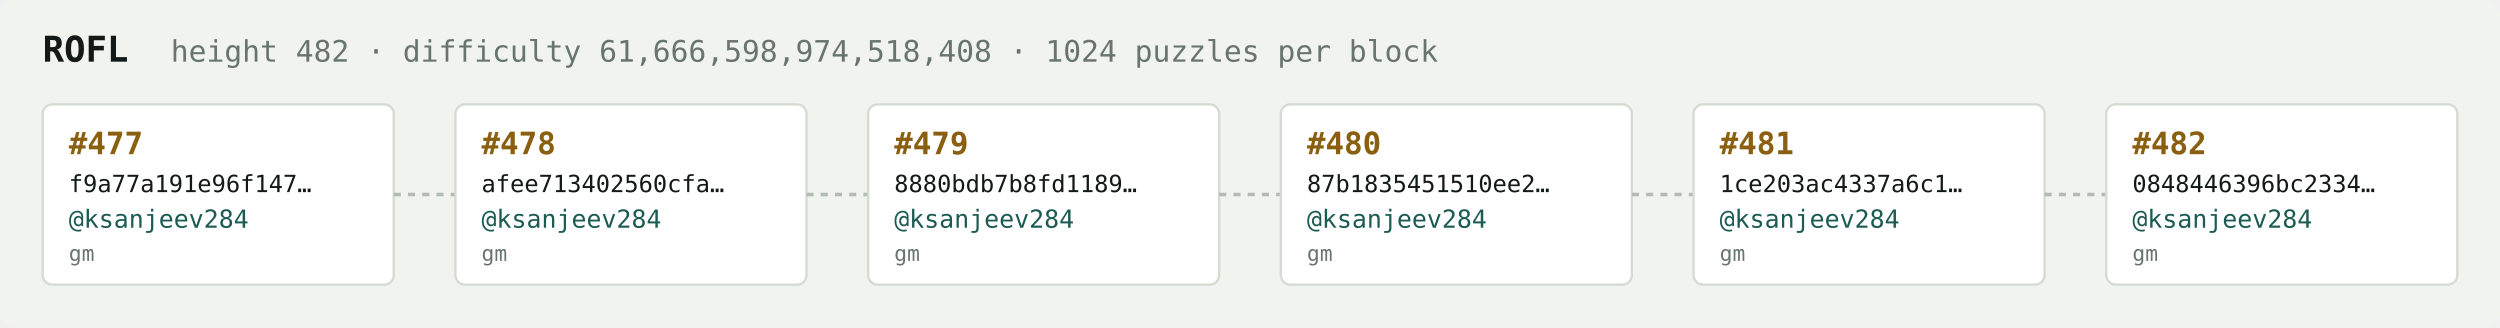
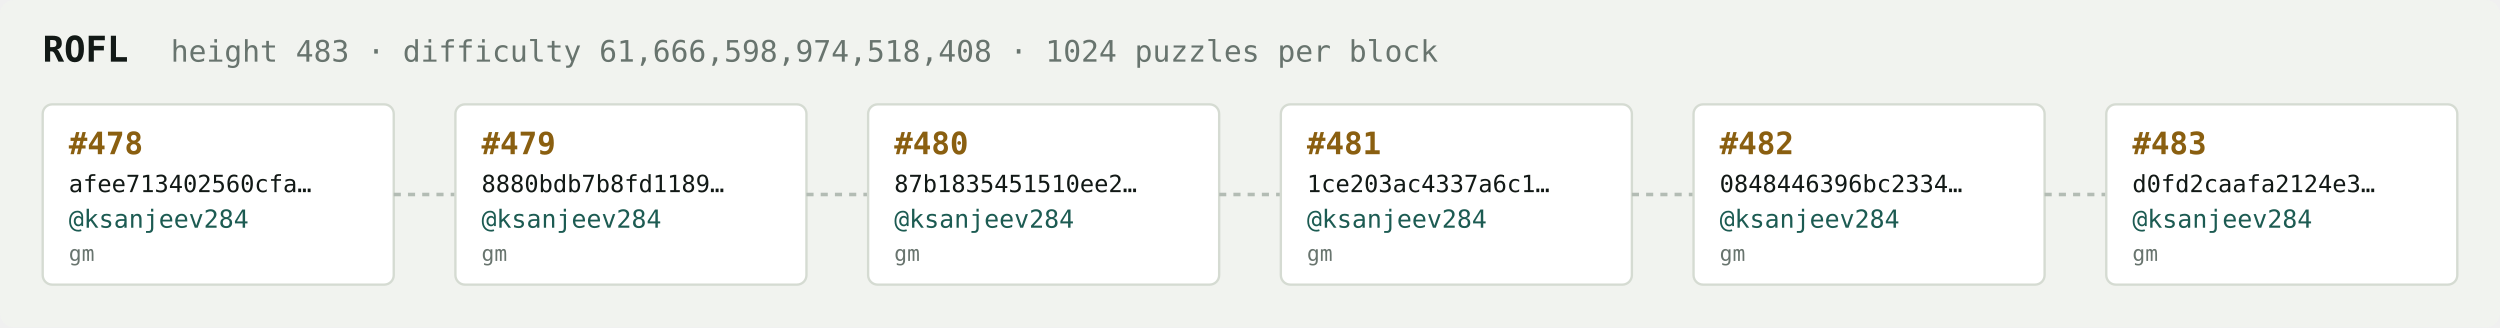
<svg xmlns="http://www.w3.org/2000/svg" width="1054" height="138" viewBox="0 0 1054 138" font-family="ui-monospace,SFMono-Regular,Menlo,monospace">
  <rect fill="#f1f3ef" width="1054" height="138" rx="6" />
  <text x="18" y="26" fill="#121916" font-size="15" font-weight="700">ROFL</text>
-   <text x="72" y="26" fill="#68746e" font-size="12.5">height 482 · difficulty 61,666,598,974,518,408 · 1024 puzzles per block</text>
+   <text x="72" y="26" fill="#68746e" font-size="12.5">height 483 · difficulty 61,666,598,974,518,408 · 1024 puzzles per block</text>
  <rect x="18" y="44" width="148" height="76" rx="4" fill="#ffffff" stroke="#d5dbd2" stroke-width="1" />
-   <text x="29" y="65" fill="#8a5f10" font-size="13" font-weight="700">#477</text>
-   <text x="29" y="81" fill="#121916" font-size="10">f9a77a191e96f147…</text>
+   <text x="29" y="65" fill="#8a5f10" font-size="13" font-weight="700">#478</text>
+   <text x="29" y="81" fill="#121916" font-size="10">afee713402560cfa…</text>
  <text x="29" y="96" fill="#1c5b52" font-size="10.5">@ksanjeev284</text>
  <text x="29" y="110" fill="#68746e" font-size="9">gm</text>
  <line x1="166" y1="82.0" x2="192" y2="82.0" stroke="#b3bcb4" stroke-width="1.5" stroke-dasharray="3 3" />
  <rect x="192" y="44" width="148" height="76" rx="4" fill="#ffffff" stroke="#d5dbd2" stroke-width="1" />
-   <text x="203" y="65" fill="#8a5f10" font-size="13" font-weight="700">#478</text>
-   <text x="203" y="81" fill="#121916" font-size="10">afee713402560cfa…</text>
+   <text x="203" y="65" fill="#8a5f10" font-size="13" font-weight="700">#479</text>
+   <text x="203" y="81" fill="#121916" font-size="10">8880bdb7b8fd1189…</text>
  <text x="203" y="96" fill="#1c5b52" font-size="10.5">@ksanjeev284</text>
  <text x="203" y="110" fill="#68746e" font-size="9">gm</text>
  <line x1="340" y1="82.0" x2="366" y2="82.0" stroke="#b3bcb4" stroke-width="1.5" stroke-dasharray="3 3" />
  <rect x="366" y="44" width="148" height="76" rx="4" fill="#ffffff" stroke="#d5dbd2" stroke-width="1" />
-   <text x="377" y="65" fill="#8a5f10" font-size="13" font-weight="700">#479</text>
-   <text x="377" y="81" fill="#121916" font-size="10">8880bdb7b8fd1189…</text>
+   <text x="377" y="65" fill="#8a5f10" font-size="13" font-weight="700">#480</text>
+   <text x="377" y="81" fill="#121916" font-size="10">87b1835451510ee2…</text>
  <text x="377" y="96" fill="#1c5b52" font-size="10.5">@ksanjeev284</text>
  <text x="377" y="110" fill="#68746e" font-size="9">gm</text>
  <line x1="514" y1="82.0" x2="540" y2="82.0" stroke="#b3bcb4" stroke-width="1.5" stroke-dasharray="3 3" />
  <rect x="540" y="44" width="148" height="76" rx="4" fill="#ffffff" stroke="#d5dbd2" stroke-width="1" />
-   <text x="551" y="65" fill="#8a5f10" font-size="13" font-weight="700">#480</text>
-   <text x="551" y="81" fill="#121916" font-size="10">87b1835451510ee2…</text>
+   <text x="551" y="65" fill="#8a5f10" font-size="13" font-weight="700">#481</text>
+   <text x="551" y="81" fill="#121916" font-size="10">1ce203ac4337a6c1…</text>
  <text x="551" y="96" fill="#1c5b52" font-size="10.5">@ksanjeev284</text>
  <text x="551" y="110" fill="#68746e" font-size="9">gm</text>
  <line x1="688" y1="82.0" x2="714" y2="82.0" stroke="#b3bcb4" stroke-width="1.5" stroke-dasharray="3 3" />
  <rect x="714" y="44" width="148" height="76" rx="4" fill="#ffffff" stroke="#d5dbd2" stroke-width="1" />
-   <text x="725" y="65" fill="#8a5f10" font-size="13" font-weight="700">#481</text>
-   <text x="725" y="81" fill="#121916" font-size="10">1ce203ac4337a6c1…</text>
+   <text x="725" y="65" fill="#8a5f10" font-size="13" font-weight="700">#482</text>
+   <text x="725" y="81" fill="#121916" font-size="10">0848446396bc2334…</text>
  <text x="725" y="96" fill="#1c5b52" font-size="10.5">@ksanjeev284</text>
  <text x="725" y="110" fill="#68746e" font-size="9">gm</text>
  <line x1="862" y1="82.0" x2="888" y2="82.0" stroke="#b3bcb4" stroke-width="1.5" stroke-dasharray="3 3" />
  <rect x="888" y="44" width="148" height="76" rx="4" fill="#ffffff" stroke="#d5dbd2" stroke-width="1" />
-   <text x="899" y="65" fill="#8a5f10" font-size="13" font-weight="700">#482</text>
-   <text x="899" y="81" fill="#121916" font-size="10">0848446396bc2334…</text>
+   <text x="899" y="65" fill="#8a5f10" font-size="13" font-weight="700">#483</text>
+   <text x="899" y="81" fill="#121916" font-size="10">d0fd2caafa2124e3…</text>
  <text x="899" y="96" fill="#1c5b52" font-size="10.5">@ksanjeev284</text>
  <text x="899" y="110" fill="#68746e" font-size="9">gm</text>
</svg>
